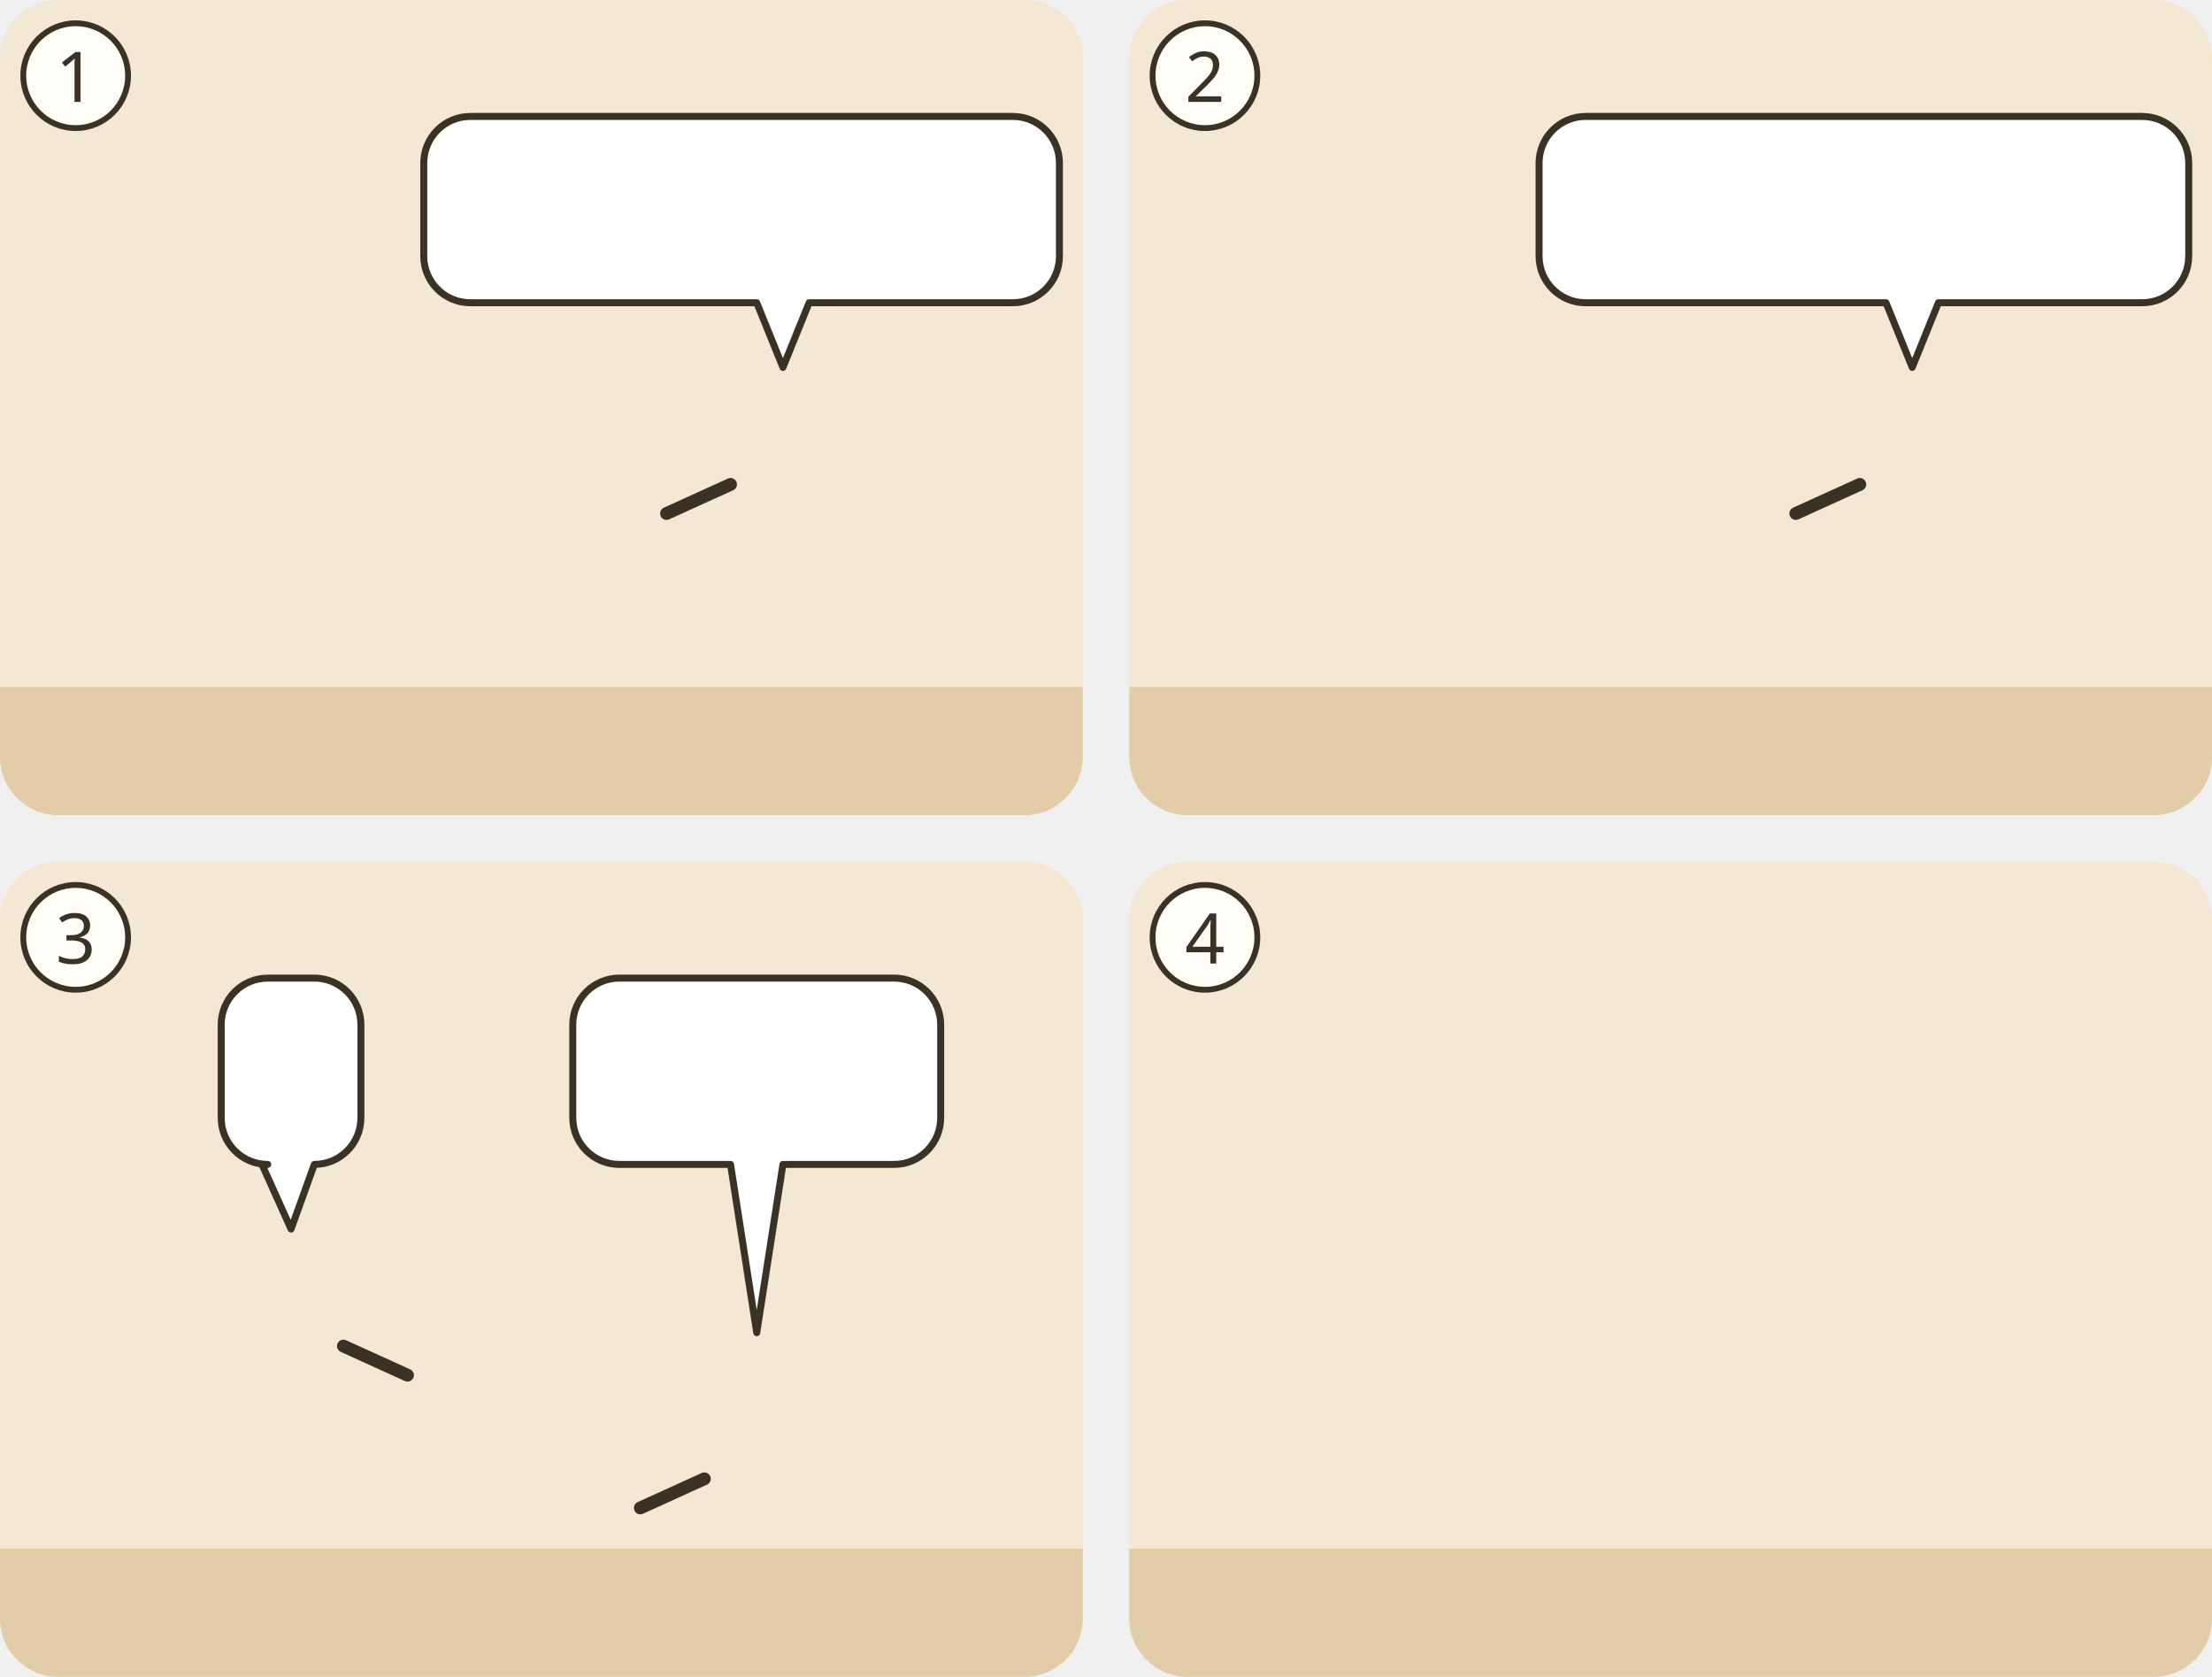
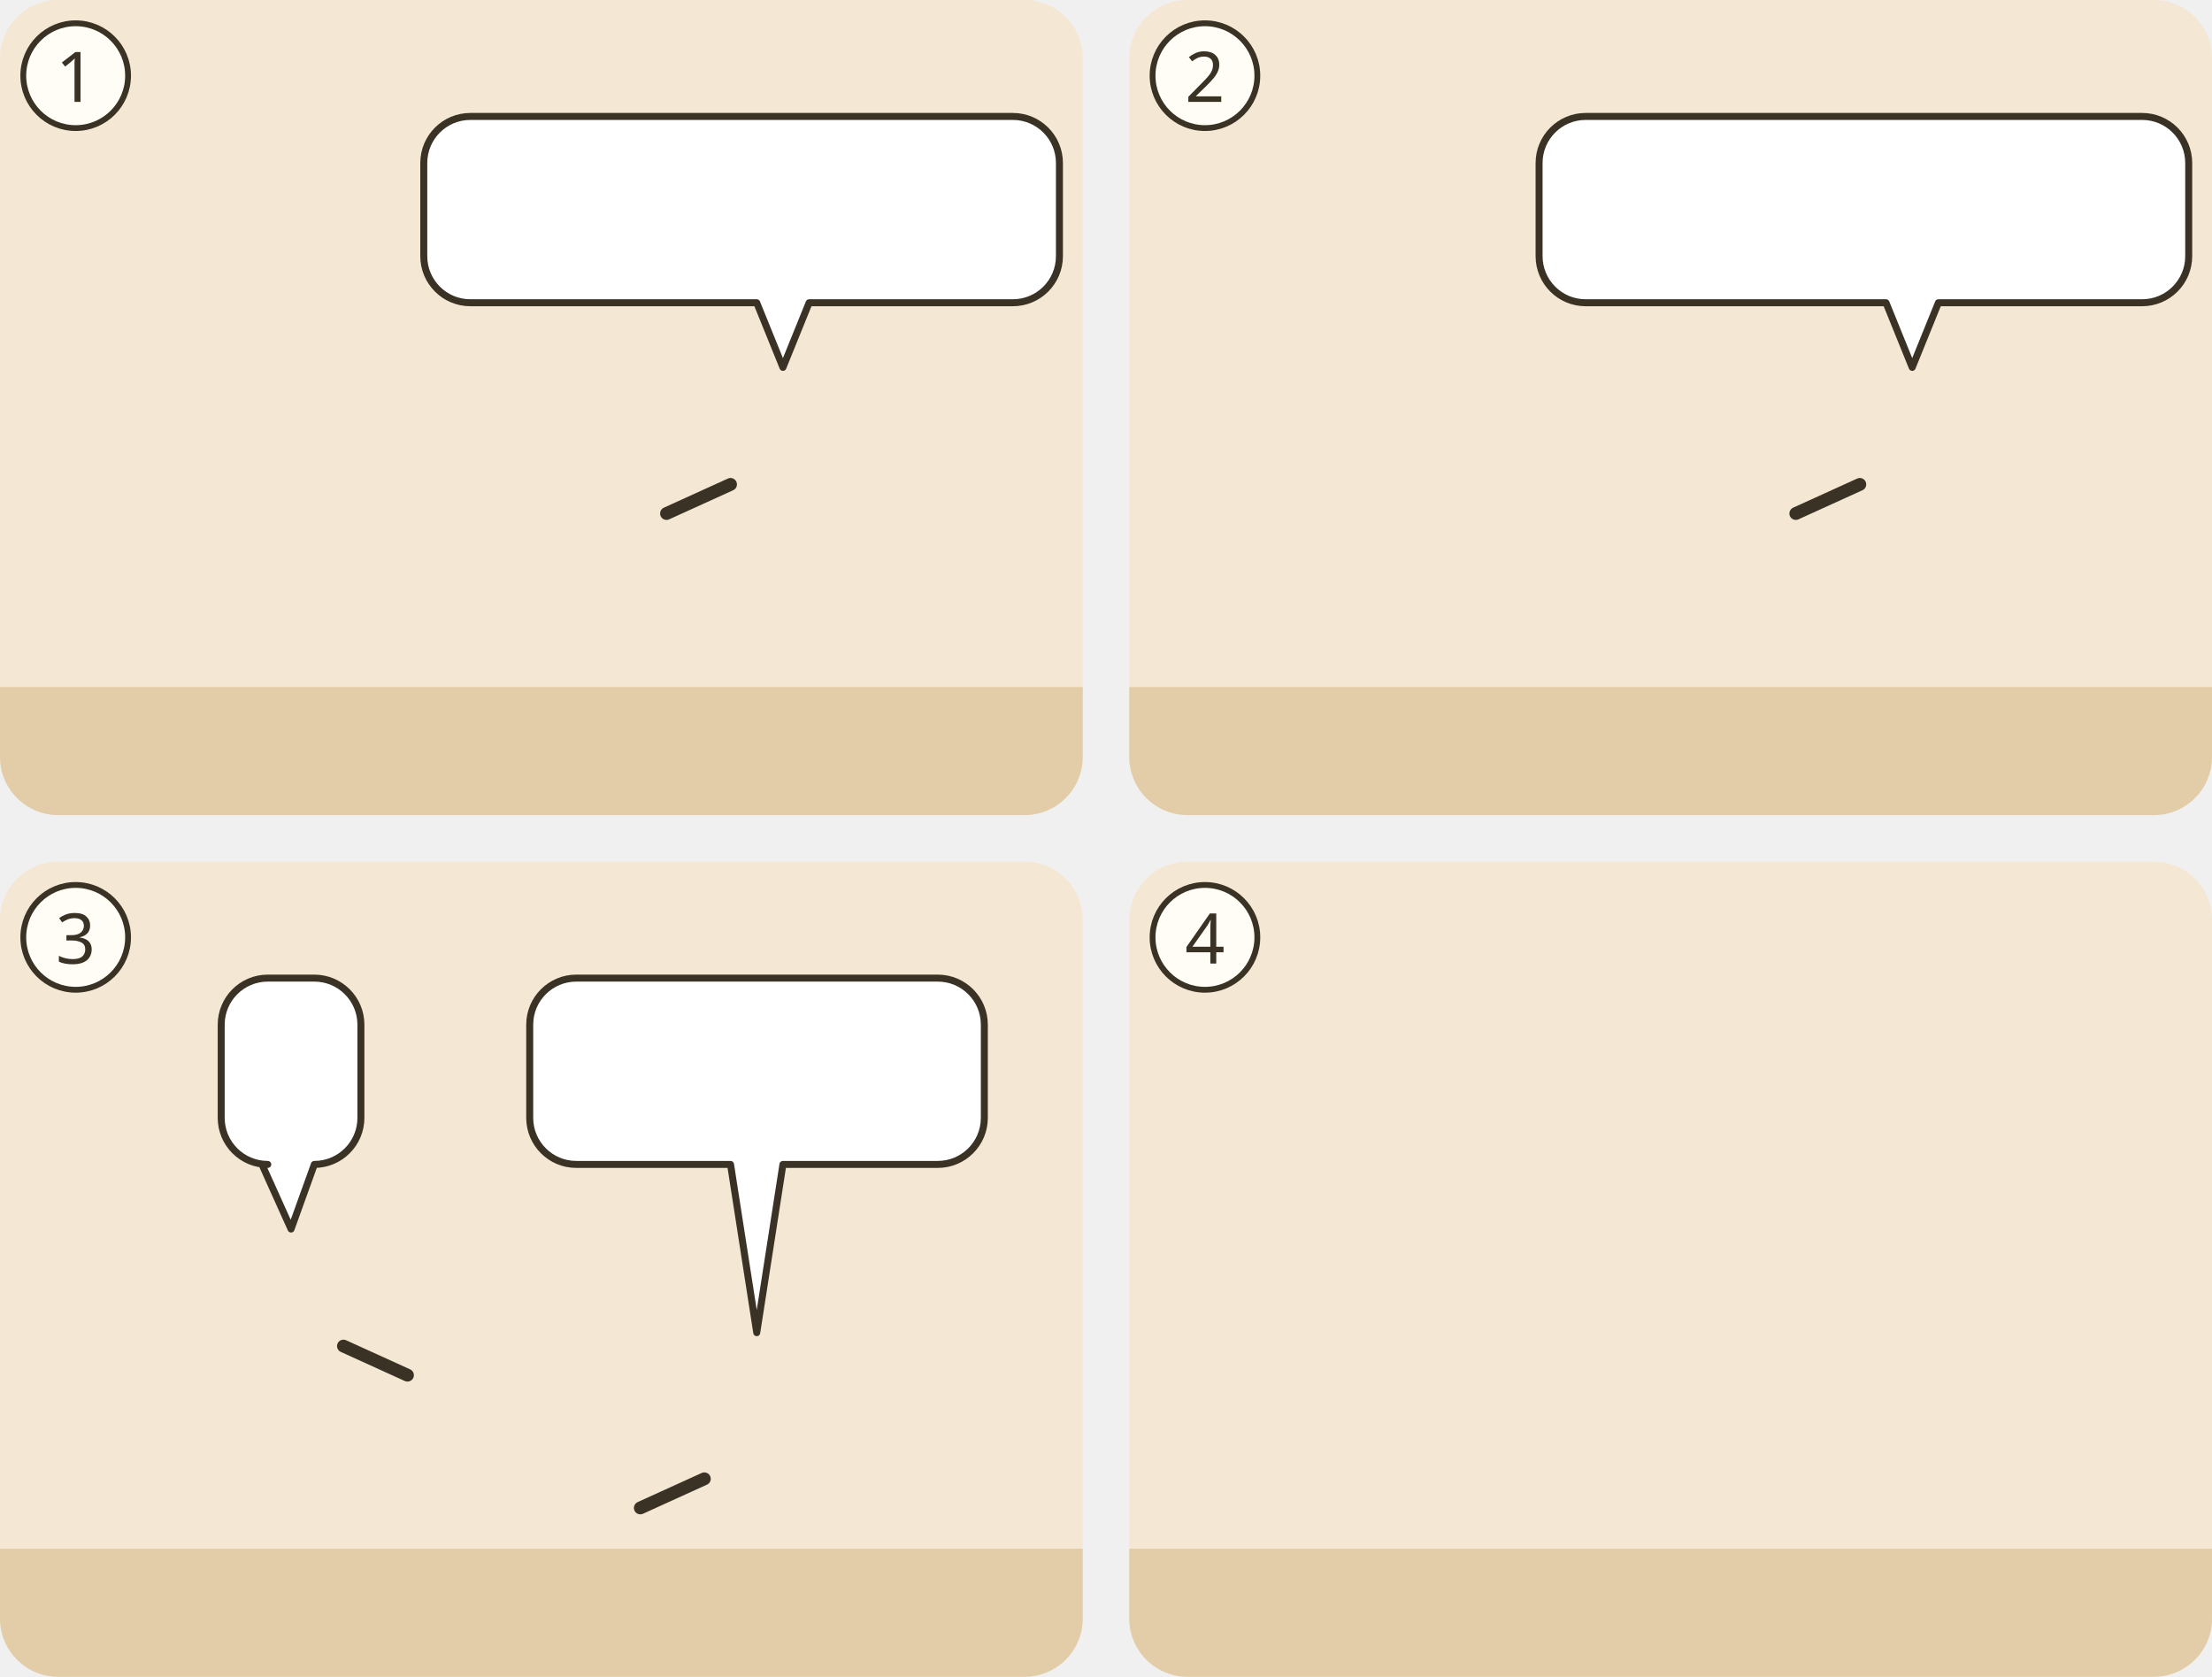
<svg xmlns="http://www.w3.org/2000/svg" viewBox="0 0 380 288">
  <g transform="translate(0 0)">
    <clipPath id="ill-cp-1-0-0">
      <rect width="186" height="140" rx="10" />
    </clipPath>
    <g clip-path="url(#ill-cp-1-0-0)">
      <rect width="186" height="140" fill="#F4E7D3" />
      <rect y="118" width="186" height="22" fill="#E2CDA8" />
      <use href="#ill-p-noomi" x="37.4" y="58" width="28.1" height="60" />
      <use href="#ill-p-rut" x="120.4" y="58" width="28.1" height="60" />
      <path d="M125.5 83.2L114.5 88.2" stroke="#3B3226" stroke-width="2.2" stroke-linecap="round" />
      <g>
        <path d="M80.8 20H174A8 8 0 0 1 182 28V44A8 8 0 0 1 174 52L139 52L134.5 63.1L130 52H80.8A8 8 0 0 1 72.8 44V28A8 8 0 0 1 80.8 20Z" fill="#FFFFFF" stroke="#3B3226" stroke-width="1.2" stroke-linejoin="round" />
        <use href="#ill-p-g-israel" x="78.8" y="26" width="9.4" height="20" />
        <use href="#ill-gott" x="93.2" y="26" width="20.0" height="20" />
        <use href="#ill-z-tod" x="118.2" y="26" width="26.2" height="20" />
        <use href="#ill-z-treue" x="149.3" y="26" width="26.7" height="20" />
      </g>
    </g>
    <circle cx="13" cy="13" r="9" fill="#FFFDF6" stroke="#3B3226" />
    <text x="13" y="17.5" text-anchor="middle" font-family="sans-serif" font-size="12" fill="#3B3226">1</text>
  </g>
  <g transform="translate(194 0)">
    <clipPath id="ill-cp-2-194-0">
      <rect width="186" height="140" rx="10" />
    </clipPath>
    <g clip-path="url(#ill-cp-2-194-0)">
      <rect width="186" height="140" fill="#F4E7D3" />
      <rect y="118" width="186" height="22" fill="#E2CDA8" />
      <use href="#ill-feld" x="0" y="70" width="186" height="70" />
      <use href="#ill-p-rut" x="37.4" y="80.8" width="28.1" height="37.2" preserveAspectRatio="none" />
      <use href="#ill-p-boas" x="120.4" y="58" width="28.1" height="60" />
      <path d="M125.5 83.2L114.5 88.2" stroke="#3B3226" stroke-width="2.2" stroke-linecap="round" />
      <g>
        <path d="M78.4 20H174A8 8 0 0 1 182 28V44A8 8 0 0 1 174 52L139 52L134.5 63.1L130 52H78.4A8 8 0 0 1 70.4 44V28A8 8 0 0 1 78.4 20Z" fill="#FFFFFF" stroke="#3B3226" stroke-width="1.2" stroke-linejoin="round" />
        <use href="#ill-p-noomi" x="76.4" y="26" width="9.4" height="20" />
        <use href="#ill-z-treue" x="90.8" y="26" width="26.7" height="20" />
        <use href="#ill-gott" x="122.4" y="26" width="20.0" height="20" />
        <use href="#ill-z-zuflucht" x="147.4" y="26" width="28.6" height="20" />
      </g>
    </g>
    <circle cx="13" cy="13" r="9" fill="#FFFDF6" stroke="#3B3226" />
    <text x="13" y="17.5" text-anchor="middle" font-family="sans-serif" font-size="12" fill="#3B3226">2</text>
  </g>
  <g transform="translate(0 148)">
    <clipPath id="ill-cp-3-0-148">
      <rect width="186" height="140" rx="10" />
    </clipPath>
    <g clip-path="url(#ill-cp-3-0-148)">
      <rect width="186" height="140" fill="#F4E7D3" />
      <rect y="118" width="186" height="22" fill="#E2CDA8" />
      <use href="#ill-tenne" x="0" y="70" width="186" height="70" />
      <use href="#ill-p-boas" x="35.9" y="58" width="28.1" height="60" />
      <path d="M59.0 83.2L70.0 88.2" stroke="#3B3226" stroke-width="2.2" stroke-linecap="round" />
      <use href="#ill-p-rut" x="115.9" y="80.8" width="28.1" height="37.2" preserveAspectRatio="none" />
      <path d="M121.0 106.0L110.0 111.0" stroke="#3B3226" stroke-width="2.2" stroke-linecap="round" />
      <g>
        <path d="M46 20H54A8 8 0 0 1 62 28V44A8 8 0 0 1 54 52L54 52L50 63.1L45 52H46A8 8 0 0 1 38 44V28A8 8 0 0 1 46 20Z" fill="#FFFFFF" stroke="#3B3226" stroke-width="1.2" stroke-linejoin="round" />
        <use href="#ill-z-frage" x="44.0" y="26" width="12.0" height="20" />
      </g>
      <g>
-         <path d="M106.4 20H153.6A8 8 0 0 1 161.6 28V44A8 8 0 0 1 153.6 52L134.5 52L130 80.9L125.5 52H106.4A8 8 0 0 1 98.4 44V28A8 8 0 0 1 106.4 20Z" fill="#FFFFFF" stroke="#3B3226" stroke-width="1.2" stroke-linejoin="round" />
-         <use href="#ill-z-gewandzipfel" x="104.4" y="26" width="23.1" height="20" />
-         <use href="#ill-z-loesen" x="132.5" y="26" width="23.1" height="20" />
+         <path d="M99 20H161.1A8 8 0 0 1 169.1 28V44A8 8 0 0 1 161.1 52L134.5 52L130 80.9L125.5 52H99A8 8 0 0 1 91 44V28A8 8 0 0 1 99 20Z" fill="#FFFFFF" stroke="#3B3226" stroke-width="1.2" stroke-linejoin="round" />
+         <use href="#ill-z-gewandzipfel" x="97.0" y="26" width="23.1" height="20" />
+         <use href="#ill-z-loesen" x="125.0" y="26" width="38.0" height="20" />
      </g>
      <use href="#ill-z-nacht" x="104" y="6" width="12.0" height="12.0" />
    </g>
    <circle cx="13" cy="13" r="9" fill="#FFFDF6" stroke="#3B3226" />
    <text x="13" y="17.5" text-anchor="middle" font-family="sans-serif" font-size="12" fill="#3B3226">3</text>
  </g>
  <g transform="translate(194 148)">
    <clipPath id="ill-cp-4-194-148">
      <rect width="186" height="140" rx="10" />
    </clipPath>
    <g clip-path="url(#ill-cp-4-194-148)">
      <rect width="186" height="140" fill="#F4E7D3" />
      <rect y="118" width="186" height="22" fill="#E2CDA8" />
      <use href="#ill-p-g-frauen" x="40.4" y="60" width="27.2" height="58" />
      <use href="#ill-p-noomi" x="102.4" y="72.8" width="27.2" height="45.2" preserveAspectRatio="none" />
      <use href="#ill-p-obed" x="132.4" y="60" width="27.2" height="58" />
      <use href="#ill-z-freude" x="44.0" y="48.7" width="20" height="13" />
    </g>
    <circle cx="13" cy="13" r="9" fill="#FFFDF6" stroke="#3B3226" />
    <text x="13" y="17.5" text-anchor="middle" font-family="sans-serif" font-size="12" fill="#3B3226">4</text>
  </g>
</svg>
